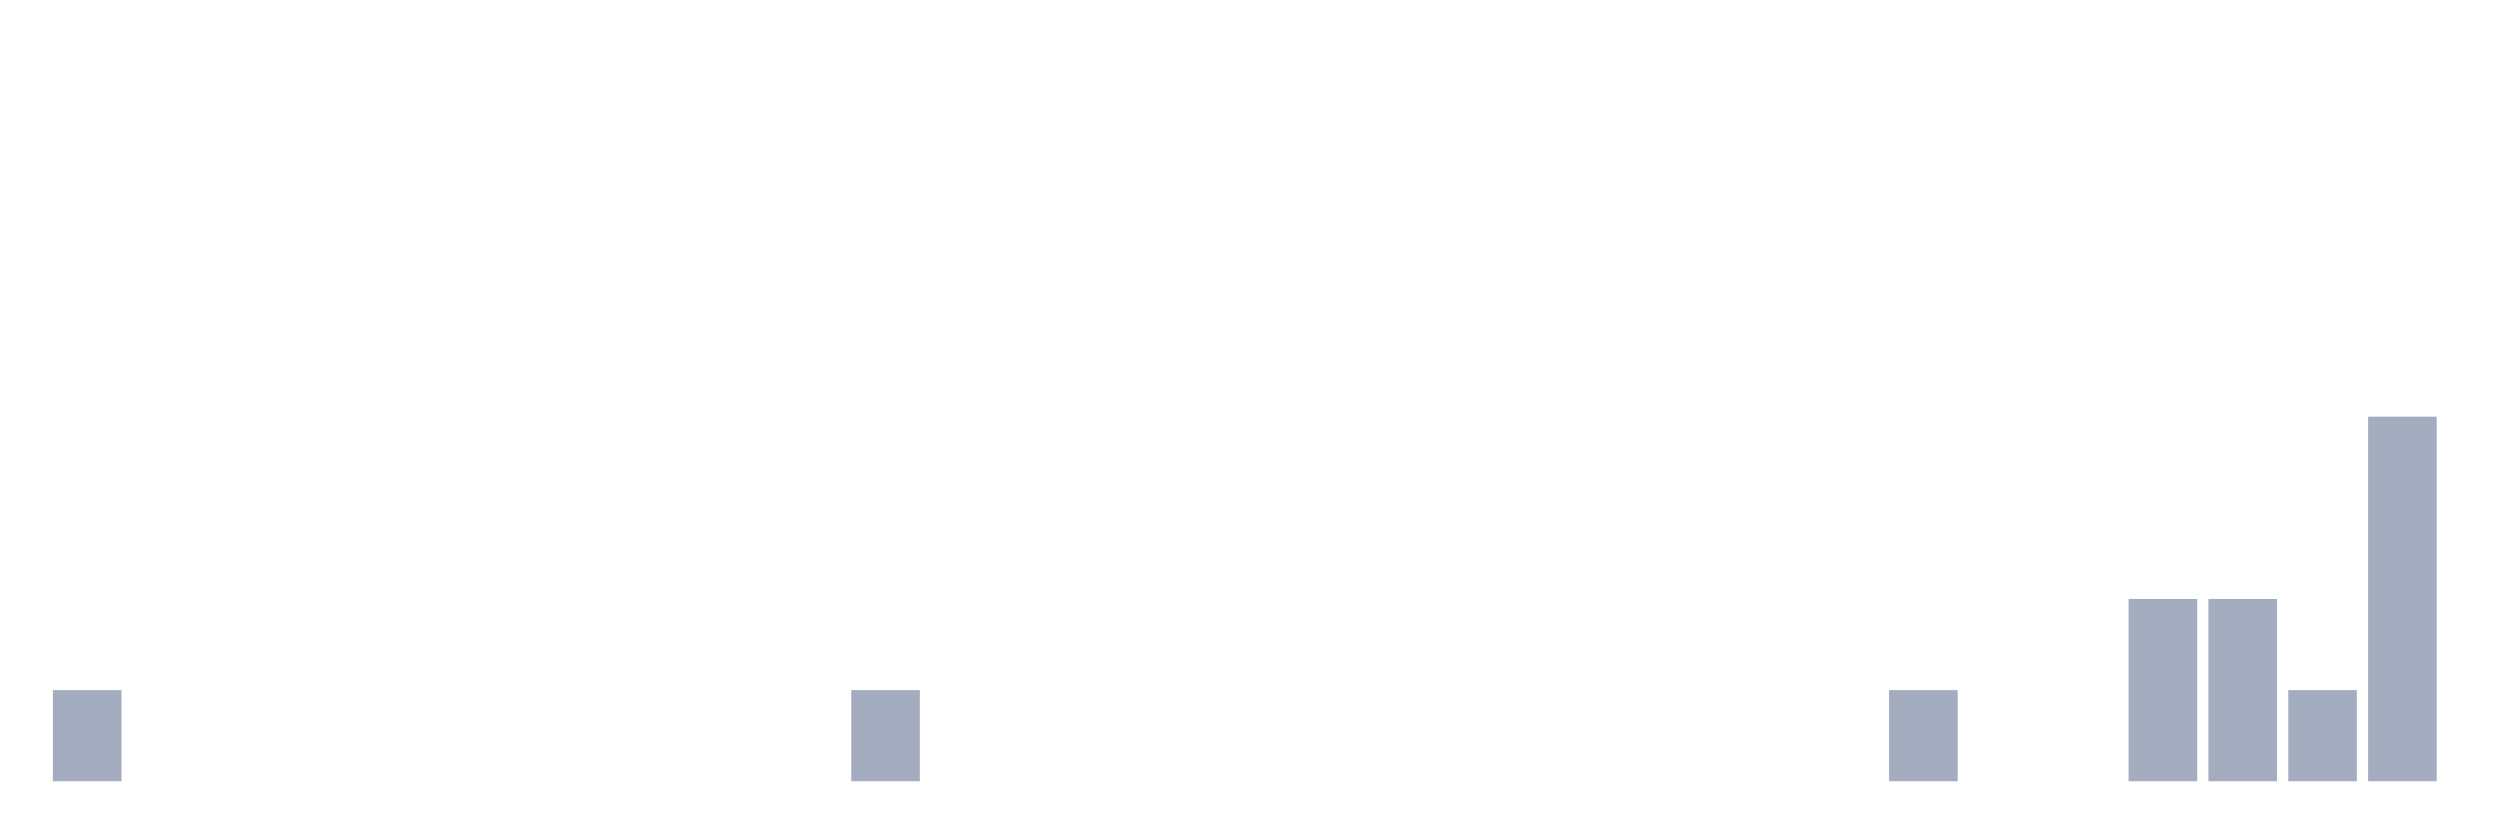
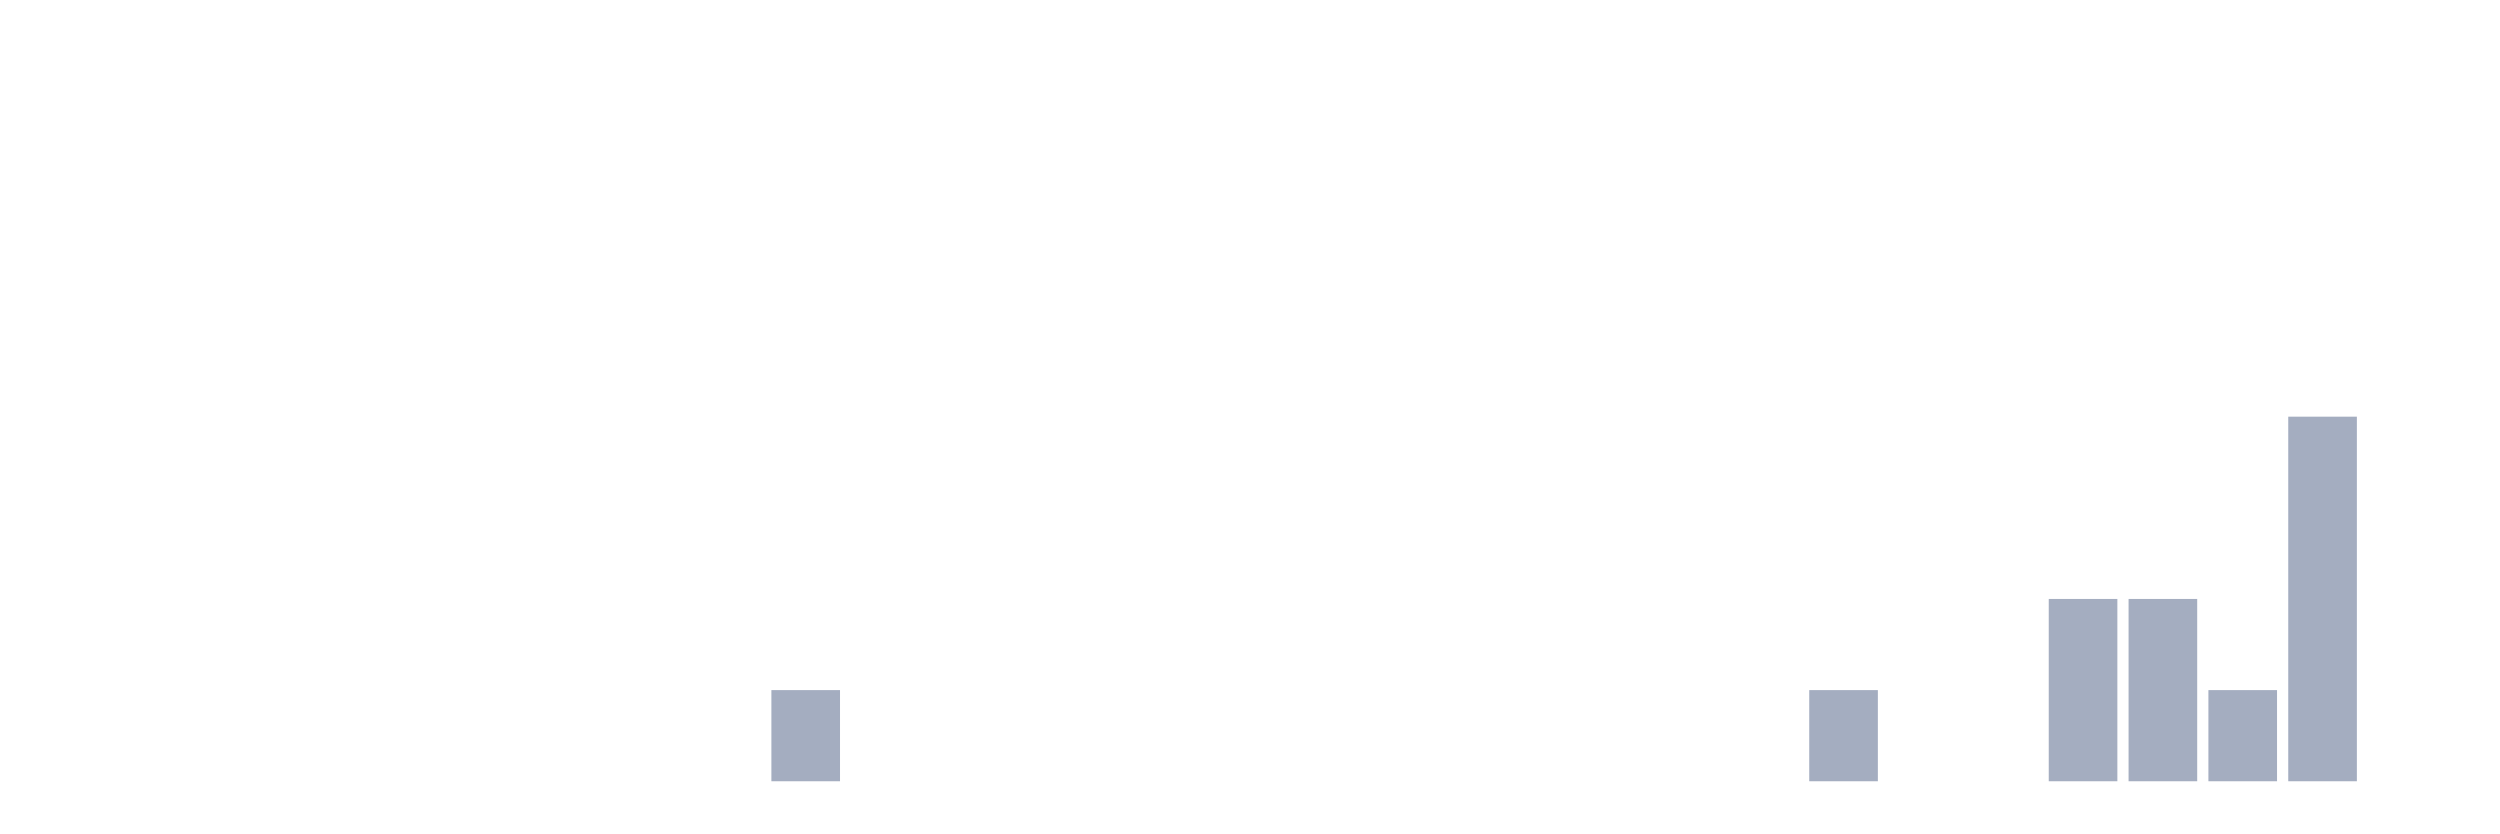
<svg xmlns="http://www.w3.org/2000/svg" viewBox="0 0 480 160">
  <g transform="translate(10,10)">
-     <rect class="bar" x="0.153" width="13.175" y="122.5" height="17.5" fill="rgb(164,173,192)" />
+     <rect class="bar" x="0.153" width="13.175" y="140" height="0" fill="rgb(164,173,192)" />
    <rect class="bar" x="15.482" width="13.175" y="140" height="0" fill="rgb(164,173,192)" />
    <rect class="bar" x="30.81" width="13.175" y="140" height="0" fill="rgb(164,173,192)" />
    <rect class="bar" x="46.138" width="13.175" y="140" height="0" fill="rgb(164,173,192)" />
    <rect class="bar" x="61.466" width="13.175" y="140" height="0" fill="rgb(164,173,192)" />
    <rect class="bar" x="76.794" width="13.175" y="140" height="0" fill="rgb(164,173,192)" />
    <rect class="bar" x="92.123" width="13.175" y="140" height="0" fill="rgb(164,173,192)" />
    <rect class="bar" x="107.451" width="13.175" y="140" height="0" fill="rgb(164,173,192)" />
    <rect class="bar" x="122.779" width="13.175" y="140" height="0" fill="rgb(164,173,192)" />
-     <rect class="bar" x="138.107" width="13.175" y="140" height="0" fill="rgb(164,173,192)" />
-     <rect class="bar" x="153.436" width="13.175" y="122.5" height="17.5" fill="rgb(164,173,192)" />
+     <rect class="bar" x="138.107" width="13.175" y="122.5" height="17.5" fill="rgb(164,173,192)" />
+     <rect class="bar" x="153.436" width="13.175" y="140" height="0" fill="rgb(164,173,192)" />
    <rect class="bar" x="168.764" width="13.175" y="140" height="0" fill="rgb(164,173,192)" />
    <rect class="bar" x="184.092" width="13.175" y="140" height="0" fill="rgb(164,173,192)" />
    <rect class="bar" x="199.42" width="13.175" y="140" height="0" fill="rgb(164,173,192)" />
    <rect class="bar" x="214.748" width="13.175" y="140" height="0" fill="rgb(164,173,192)" />
    <rect class="bar" x="230.077" width="13.175" y="140" height="0" fill="rgb(164,173,192)" />
    <rect class="bar" x="245.405" width="13.175" y="140" height="0" fill="rgb(164,173,192)" />
    <rect class="bar" x="260.733" width="13.175" y="140" height="0" fill="rgb(164,173,192)" />
    <rect class="bar" x="276.061" width="13.175" y="140" height="0" fill="rgb(164,173,192)" />
    <rect class="bar" x="291.39" width="13.175" y="140" height="0" fill="rgb(164,173,192)" />
    <rect class="bar" x="306.718" width="13.175" y="140" height="0" fill="rgb(164,173,192)" />
    <rect class="bar" x="322.046" width="13.175" y="140" height="0" fill="rgb(164,173,192)" />
-     <rect class="bar" x="337.374" width="13.175" y="140" height="0" fill="rgb(164,173,192)" />
-     <rect class="bar" x="352.702" width="13.175" y="122.5" height="17.5" fill="rgb(164,173,192)" />
+     <rect class="bar" x="337.374" width="13.175" y="122.5" height="17.5" fill="rgb(164,173,192)" />
+     <rect class="bar" x="352.702" width="13.175" y="140" height="0" fill="rgb(164,173,192)" />
    <rect class="bar" x="368.031" width="13.175" y="140" height="0" fill="rgb(164,173,192)" />
-     <rect class="bar" x="383.359" width="13.175" y="140" height="0" fill="rgb(164,173,192)" />
+     <rect class="bar" x="383.359" width="13.175" y="105" height="35" fill="rgb(164,173,192)" />
    <rect class="bar" x="398.687" width="13.175" y="105" height="35" fill="rgb(164,173,192)" />
-     <rect class="bar" x="414.015" width="13.175" y="105" height="35" fill="rgb(164,173,192)" />
-     <rect class="bar" x="429.344" width="13.175" y="122.5" height="17.5" fill="rgb(164,173,192)" />
-     <rect class="bar" x="444.672" width="13.175" y="70" height="70" fill="rgb(164,173,192)" />
+     <rect class="bar" x="414.015" width="13.175" y="122.5" height="17.5" fill="rgb(164,173,192)" />
+     <rect class="bar" x="429.344" width="13.175" y="70" height="70" fill="rgb(164,173,192)" />
+     <rect class="bar" x="444.672" width="13.175" y="140" height="0" fill="rgb(164,173,192)" />
  </g>
</svg>
